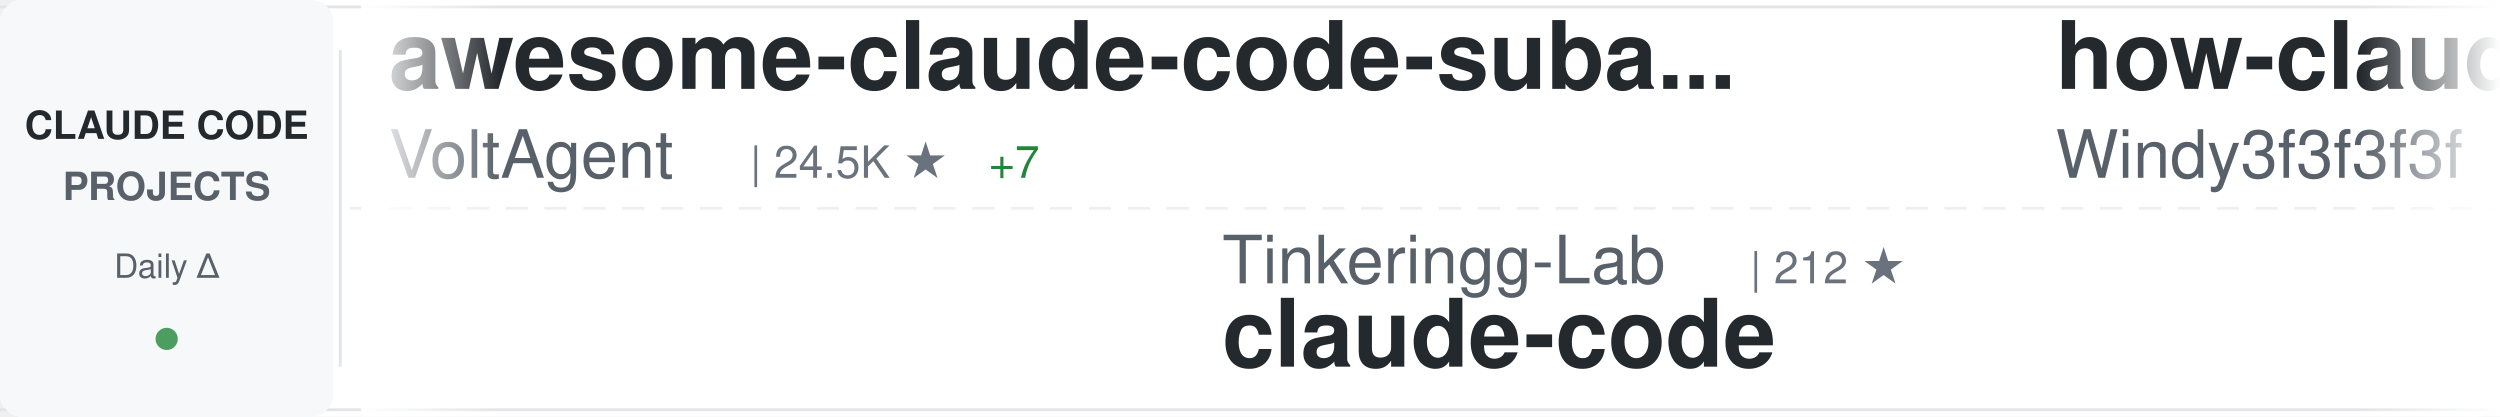
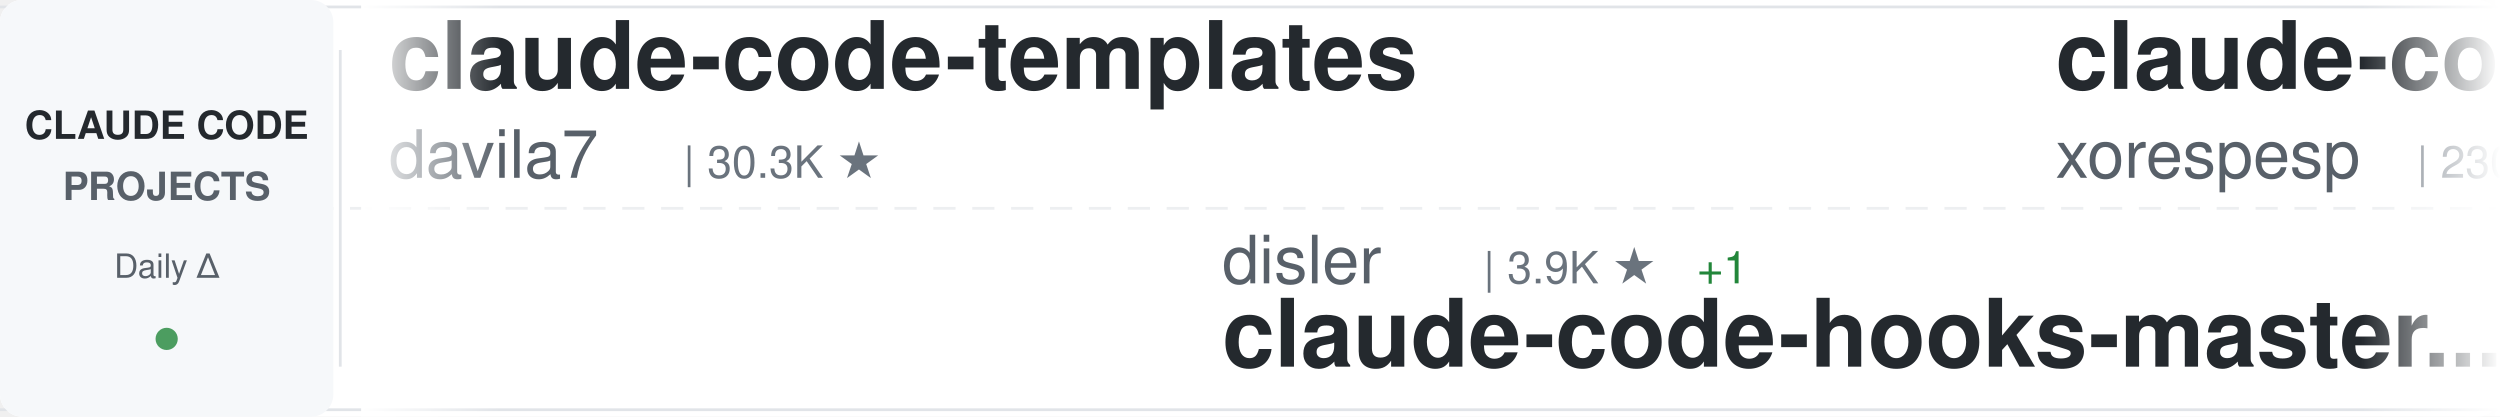
<svg xmlns="http://www.w3.org/2000/svg" width="900" height="150">
  <defs>
    <linearGradient id="awesomeLeftFade" x1="0%" y1="0%" x2="100%" y2="0%">
      <stop offset="0%" style="stop-color:#ffffff;stop-opacity:1" />
      <stop offset="100%" style="stop-color:#ffffff;stop-opacity:0" />
    </linearGradient>
    <linearGradient id="awesomeRightFade" x1="0%" y1="0%" x2="100%" y2="0%">
      <stop offset="0%" style="stop-color:#ffffff;stop-opacity:0" />
      <stop offset="100%" style="stop-color:#ffffff;stop-opacity:1" />
    </linearGradient>
  </defs>
  <rect width="900" height="150" fill="#ffffff" rx="8" />
  <rect x="0" y="2" width="900" height="1" fill="#e1e4e8" />
  <rect x="0" y="147" width="900" height="1" fill="#e1e4e8" />
  <line x1="0" y1="75" x2="900" y2="75" stroke="#e1e4e8" stroke-width="1" stroke-dasharray="8 6" opacity="0.6" />
  <rect x="0" y="0" width="120" height="150" fill="#f6f8fa" rx="8" />
  <text x="60" y="50" font-family="-apple-system, BlinkMacSystemFont, 'Segoe UI', Helvetica, Arial, sans-serif" font-size="14" font-weight="600" fill="#24292e" text-anchor="middle">CLAUDE CODE</text>
  <text x="60" y="72" font-family="-apple-system, BlinkMacSystemFont, 'Segoe UI', Helvetica, Arial, sans-serif" font-size="14" font-weight="600" fill="#586069" text-anchor="middle">PROJECTS</text>
  <text x="60" y="100" font-family="-apple-system, BlinkMacSystemFont, 'Segoe UI', Helvetica, Arial, sans-serif" font-size="12" font-weight="500" fill="#586069" text-anchor="middle">Daily Δ</text>
  <circle cx="60" cy="122" r="4" fill="#22863a" opacity="0.8" />
  <rect x="122" y="18" width="1" height="114" fill="#e1e4e8" />
  <clipPath id="awesomeTickerClip">
    <rect x="130" y="0" width="770" height="150" />
  </clipPath>
  <g clip-path="url(#awesomeTickerClip)">
    <g id="awesomeTickerItems">
      <animateTransform attributeName="transform" attributeType="XML" type="translate" from="0 0" to="-3000 0" dur="54s" repeatCount="indefinite" />
      <g transform="translate(0, 0)">
-         <text x="140" y="32" font-family="-apple-system, BlinkMacSystemFont, 'Segoe UI', Helvetica, Arial, sans-serif" font-size="34" font-weight="600" fill="#24292e">awesome-claude-code-suba...</text>
-         <text x="140" y="64" font-family="-apple-system, BlinkMacSystemFont, 'Segoe UI', Helvetica, Arial, sans-serif" font-size="24" font-weight="400" fill="#586069">VoltAgent</text>
-         <text x="270" y="64" font-family="-apple-system, BlinkMacSystemFont, 'Segoe UI', Helvetica, Arial, sans-serif" font-size="16" font-weight="500" fill="#6a737d">| 24.5K ★</text>
-         <text x="356" y="64" font-family="-apple-system, BlinkMacSystemFont, 'Segoe UI', Helvetica, Arial, sans-serif" font-size="16" font-weight="500" fill="#22863a"> +7</text>
+         <text x="140" y="32" font-family="-apple-system, BlinkMacSystemFont, 'Segoe UI', Helvetica, Arial, sans-serif" font-size="34" font-weight="600" fill="#24292e">claude-code-templates</text>
+         <text x="140" y="64" font-family="-apple-system, BlinkMacSystemFont, 'Segoe UI', Helvetica, Arial, sans-serif" font-size="24" font-weight="400" fill="#586069">davila7</text>
+         <text x="246" y="64" font-family="-apple-system, BlinkMacSystemFont, 'Segoe UI', Helvetica, Arial, sans-serif" font-size="16" font-weight="500" fill="#6a737d">| 30.3K ★</text>
      </g>
      <g transform="translate(300, 0)">
-         <text x="140" y="102" font-family="-apple-system, BlinkMacSystemFont, 'Segoe UI', Helvetica, Arial, sans-serif" font-size="24" font-weight="400" fill="#586069">Tinkeringg-Lab</text>
-         <text x="330" y="102" font-family="-apple-system, BlinkMacSystemFont, 'Segoe UI', Helvetica, Arial, sans-serif" font-size="16" font-weight="500" fill="#6a737d">| 212 ★</text>
-         <text x="140" y="132" font-family="-apple-system, BlinkMacSystemFont, 'Segoe UI', Helvetica, Arial, sans-serif" font-size="34" font-weight="600" fill="#24292e">claude-code</text>
+         <text x="140" y="102" font-family="-apple-system, BlinkMacSystemFont, 'Segoe UI', Helvetica, Arial, sans-serif" font-size="24" font-weight="400" fill="#586069">disler</text>
+         <text x="234" y="102" font-family="-apple-system, BlinkMacSystemFont, 'Segoe UI', Helvetica, Arial, sans-serif" font-size="16" font-weight="500" fill="#6a737d">| 3.9K ★</text>
+         <text x="311" y="102" font-family="-apple-system, BlinkMacSystemFont, 'Segoe UI', Helvetica, Arial, sans-serif" font-size="16" font-weight="500" fill="#22863a"> +1</text>
+         <text x="140" y="132" font-family="-apple-system, BlinkMacSystemFont, 'Segoe UI', Helvetica, Arial, sans-serif" font-size="34" font-weight="600" fill="#24292e">claude-code-hooks-master...</text>
      </g>
      <g transform="translate(600, 0)">
-         <text x="140" y="32" font-family="-apple-system, BlinkMacSystemFont, 'Segoe UI', Helvetica, Arial, sans-serif" font-size="34" font-weight="600" fill="#24292e">how-claude-code-works</text>
-         <text x="140" y="64" font-family="-apple-system, BlinkMacSystemFont, 'Segoe UI', Helvetica, Arial, sans-serif" font-size="24" font-weight="400" fill="#586069">Windy3f3f3f3f</text>
-         <text x="318" y="64" font-family="-apple-system, BlinkMacSystemFont, 'Segoe UI', Helvetica, Arial, sans-serif" font-size="16" font-weight="500" fill="#6a737d">| 3.5K ★</text>
+         <text x="140" y="32" font-family="-apple-system, BlinkMacSystemFont, 'Segoe UI', Helvetica, Arial, sans-serif" font-size="34" font-weight="600" fill="#24292e">claude-code</text>
+         <text x="140" y="64" font-family="-apple-system, BlinkMacSystemFont, 'Segoe UI', Helvetica, Arial, sans-serif" font-size="24" font-weight="400" fill="#586069">xorespesp</text>
+         <text x="270" y="64" font-family="-apple-system, BlinkMacSystemFont, 'Segoe UI', Helvetica, Arial, sans-serif" font-size="16" font-weight="500" fill="#6a737d">| 230 ★</text>
      </g>
      <g transform="translate(900, 0)">
-         <text x="140" y="102" font-family="-apple-system, BlinkMacSystemFont, 'Segoe UI', Helvetica, Arial, sans-serif" font-size="24" font-weight="400" fill="#586069">jarmuine</text>
-         <text x="258" y="102" font-family="-apple-system, BlinkMacSystemFont, 'Segoe UI', Helvetica, Arial, sans-serif" font-size="16" font-weight="500" fill="#6a737d">| 2.3K ★</text>
-         <text x="140" y="132" font-family="-apple-system, BlinkMacSystemFont, 'Segoe UI', Helvetica, Arial, sans-serif" font-size="34" font-weight="600" fill="#24292e">claude-code</text>
+         <text x="140" y="102" font-family="-apple-system, BlinkMacSystemFont, 'Segoe UI', Helvetica, Arial, sans-serif" font-size="24" font-weight="400" fill="#586069">anthropics</text>
+         <text x="282" y="102" font-family="-apple-system, BlinkMacSystemFont, 'Segoe UI', Helvetica, Arial, sans-serif" font-size="16" font-weight="500" fill="#6a737d">| 6.0K ★</text>
+         <text x="359" y="102" font-family="-apple-system, BlinkMacSystemFont, 'Segoe UI', Helvetica, Arial, sans-serif" font-size="16" font-weight="500" fill="#22863a"> +12</text>
+         <text x="140" y="132" font-family="-apple-system, BlinkMacSystemFont, 'Segoe UI', Helvetica, Arial, sans-serif" font-size="34" font-weight="600" fill="#24292e">claude-code-security-rev...</text>
      </g>
      <g transform="translate(1200, 0)">
-         <text x="140" y="32" font-family="-apple-system, BlinkMacSystemFont, 'Segoe UI', Helvetica, Arial, sans-serif" font-size="34" font-weight="600" fill="#24292e">claude-code-webui</text>
-         <text x="140" y="64" font-family="-apple-system, BlinkMacSystemFont, 'Segoe UI', Helvetica, Arial, sans-serif" font-size="24" font-weight="400" fill="#586069">sugyan</text>
-         <text x="234" y="64" font-family="-apple-system, BlinkMacSystemFont, 'Segoe UI', Helvetica, Arial, sans-serif" font-size="16" font-weight="500" fill="#6a737d">| 1.1K ★</text>
+         <text x="140" y="32" font-family="-apple-system, BlinkMacSystemFont, 'Segoe UI', Helvetica, Arial, sans-serif" font-size="34" font-weight="600" fill="#24292e">claude-code</text>
+         <text x="140" y="64" font-family="-apple-system, BlinkMacSystemFont, 'Segoe UI', Helvetica, Arial, sans-serif" font-size="24" font-weight="400" fill="#586069">Tinkeringg-Lab</text>
+         <text x="330" y="64" font-family="-apple-system, BlinkMacSystemFont, 'Segoe UI', Helvetica, Arial, sans-serif" font-size="16" font-weight="500" fill="#6a737d">| 212 ★</text>
      </g>
      <g transform="translate(1500, 0)">
-         <text x="140" y="102" font-family="-apple-system, BlinkMacSystemFont, 'Segoe UI', Helvetica, Arial, sans-serif" font-size="24" font-weight="400" fill="#586069">centminmod</text>
-         <text x="282" y="102" font-family="-apple-system, BlinkMacSystemFont, 'Segoe UI', Helvetica, Arial, sans-serif" font-size="16" font-weight="500" fill="#6a737d">| 2.6K ★</text>
-         <text x="359" y="102" font-family="-apple-system, BlinkMacSystemFont, 'Segoe UI', Helvetica, Arial, sans-serif" font-size="16" font-weight="500" fill="#22863a"> +1</text>
-         <text x="140" y="132" font-family="-apple-system, BlinkMacSystemFont, 'Segoe UI', Helvetica, Arial, sans-serif" font-size="34" font-weight="600" fill="#24292e">my-claude-code-setup</text>
+         <text x="140" y="102" font-family="-apple-system, BlinkMacSystemFont, 'Segoe UI', Helvetica, Arial, sans-serif" font-size="24" font-weight="400" fill="#586069">Alishahryar1</text>
+         <text x="306" y="102" font-family="-apple-system, BlinkMacSystemFont, 'Segoe UI', Helvetica, Arial, sans-serif" font-size="16" font-weight="500" fill="#6a737d">| 46.4K ★</text>
+         <text x="392" y="102" font-family="-apple-system, BlinkMacSystemFont, 'Segoe UI', Helvetica, Arial, sans-serif" font-size="16" font-weight="500" fill="#22863a"> +43</text>
+         <text x="140" y="132" font-family="-apple-system, BlinkMacSystemFont, 'Segoe UI', Helvetica, Arial, sans-serif" font-size="34" font-weight="600" fill="#24292e">free-claude-code</text>
      </g>
      <g transform="translate(1800, 0)">
        <text x="140" y="32" font-family="-apple-system, BlinkMacSystemFont, 'Segoe UI', Helvetica, Arial, sans-serif" font-size="34" font-weight="600" fill="#24292e">claude-code</text>
-         <text x="140" y="64" font-family="-apple-system, BlinkMacSystemFont, 'Segoe UI', Helvetica, Arial, sans-serif" font-size="24" font-weight="400" fill="#586069">anthropics</text>
-         <text x="282" y="64" font-family="-apple-system, BlinkMacSystemFont, 'Segoe UI', Helvetica, Arial, sans-serif" font-size="16" font-weight="500" fill="#6a737d">| 142.1K ★</text>
-         <text x="377" y="64" font-family="-apple-system, BlinkMacSystemFont, 'Segoe UI', Helvetica, Arial, sans-serif" font-size="16" font-weight="500" fill="#22863a"> +31</text>
+         <text x="140" y="64" font-family="-apple-system, BlinkMacSystemFont, 'Segoe UI', Helvetica, Arial, sans-serif" font-size="24" font-weight="400" fill="#586069">mehmoodosman</text>
+         <text x="306" y="64" font-family="-apple-system, BlinkMacSystemFont, 'Segoe UI', Helvetica, Arial, sans-serif" font-size="16" font-weight="500" fill="#6a737d">| 172 ★</text>
      </g>
      <g transform="translate(2100, 0)">
-         <text x="140" y="102" font-family="-apple-system, BlinkMacSystemFont, 'Segoe UI', Helvetica, Arial, sans-serif" font-size="24" font-weight="400" fill="#586069">AICoderTudou</text>
-         <text x="306" y="102" font-family="-apple-system, BlinkMacSystemFont, 'Segoe UI', Helvetica, Arial, sans-serif" font-size="16" font-weight="500" fill="#6a737d">| 496 ★</text>
-         <text x="140" y="132" font-family="-apple-system, BlinkMacSystemFont, 'Segoe UI', Helvetica, Arial, sans-serif" font-size="34" font-weight="600" fill="#24292e">claude-code-tudou</text>
+         <text x="140" y="102" font-family="-apple-system, BlinkMacSystemFont, 'Segoe UI', Helvetica, Arial, sans-serif" font-size="24" font-weight="400" fill="#586069">ponponon</text>
+         <text x="258" y="102" font-family="-apple-system, BlinkMacSystemFont, 'Segoe UI', Helvetica, Arial, sans-serif" font-size="16" font-weight="500" fill="#6a737d">| 2.3K ★</text>
+         <text x="140" y="132" font-family="-apple-system, BlinkMacSystemFont, 'Segoe UI', Helvetica, Arial, sans-serif" font-size="34" font-weight="600" fill="#24292e">claude_code_src</text>
      </g>
      <g transform="translate(2400, 0)">
-         <text x="140" y="32" font-family="-apple-system, BlinkMacSystemFont, 'Segoe UI', Helvetica, Arial, sans-serif" font-size="34" font-weight="600" fill="#24292e">free-claude-code</text>
-         <text x="140" y="64" font-family="-apple-system, BlinkMacSystemFont, 'Segoe UI', Helvetica, Arial, sans-serif" font-size="24" font-weight="400" fill="#586069">Alishahryar1</text>
-         <text x="306" y="64" font-family="-apple-system, BlinkMacSystemFont, 'Segoe UI', Helvetica, Arial, sans-serif" font-size="16" font-weight="500" fill="#6a737d">| 46.3K ★</text>
-         <text x="392" y="64" font-family="-apple-system, BlinkMacSystemFont, 'Segoe UI', Helvetica, Arial, sans-serif" font-size="16" font-weight="500" fill="#22863a"> +51</text>
+         <text x="140" y="32" font-family="-apple-system, BlinkMacSystemFont, 'Segoe UI', Helvetica, Arial, sans-serif" font-size="34" font-weight="600" fill="#24292e">claude-code-engineering</text>
+         <text x="140" y="64" font-family="-apple-system, BlinkMacSystemFont, 'Segoe UI', Helvetica, Arial, sans-serif" font-size="24" font-weight="400" fill="#586069">huangjia2019</text>
+         <text x="306" y="64" font-family="-apple-system, BlinkMacSystemFont, 'Segoe UI', Helvetica, Arial, sans-serif" font-size="16" font-weight="500" fill="#6a737d">| 1.1K ★</text>
      </g>
      <g transform="translate(2700, 0)">
-         <text x="140" y="102" font-family="-apple-system, BlinkMacSystemFont, 'Segoe UI', Helvetica, Arial, sans-serif" font-size="24" font-weight="400" fill="#586069">Pimzino</text>
-         <text x="246" y="102" font-family="-apple-system, BlinkMacSystemFont, 'Segoe UI', Helvetica, Arial, sans-serif" font-size="16" font-weight="500" fill="#6a737d">| 3.8K ★</text>
-         <text x="140" y="132" font-family="-apple-system, BlinkMacSystemFont, 'Segoe UI', Helvetica, Arial, sans-serif" font-size="34" font-weight="600" fill="#24292e">claude-code-spec-workflo...</text>
+         <text x="140" y="102" font-family="-apple-system, BlinkMacSystemFont, 'Segoe UI', Helvetica, Arial, sans-serif" font-size="24" font-weight="400" fill="#586069">pengchengneo</text>
+         <text x="306" y="102" font-family="-apple-system, BlinkMacSystemFont, 'Segoe UI', Helvetica, Arial, sans-serif" font-size="16" font-weight="500" fill="#6a737d">| 1.8K ★</text>
+         <text x="383" y="102" font-family="-apple-system, BlinkMacSystemFont, 'Segoe UI', Helvetica, Arial, sans-serif" font-size="16" font-weight="500" fill="#22863a"> +1</text>
+         <text x="140" y="132" font-family="-apple-system, BlinkMacSystemFont, 'Segoe UI', Helvetica, Arial, sans-serif" font-size="34" font-weight="600" fill="#24292e">Claude-Code</text>
      </g>
      <g transform="translate(3000, 0)">
-         <text x="140" y="32" font-family="-apple-system, BlinkMacSystemFont, 'Segoe UI', Helvetica, Arial, sans-serif" font-size="34" font-weight="600" fill="#24292e">awesome-claude-code-suba...</text>
-         <text x="140" y="64" font-family="-apple-system, BlinkMacSystemFont, 'Segoe UI', Helvetica, Arial, sans-serif" font-size="24" font-weight="400" fill="#586069">VoltAgent</text>
-         <text x="270" y="64" font-family="-apple-system, BlinkMacSystemFont, 'Segoe UI', Helvetica, Arial, sans-serif" font-size="16" font-weight="500" fill="#6a737d">| 24.5K ★</text>
-         <text x="356" y="64" font-family="-apple-system, BlinkMacSystemFont, 'Segoe UI', Helvetica, Arial, sans-serif" font-size="16" font-weight="500" fill="#22863a"> +7</text>
+         <text x="140" y="32" font-family="-apple-system, BlinkMacSystemFont, 'Segoe UI', Helvetica, Arial, sans-serif" font-size="34" font-weight="600" fill="#24292e">claude-code-templates</text>
+         <text x="140" y="64" font-family="-apple-system, BlinkMacSystemFont, 'Segoe UI', Helvetica, Arial, sans-serif" font-size="24" font-weight="400" fill="#586069">davila7</text>
+         <text x="246" y="64" font-family="-apple-system, BlinkMacSystemFont, 'Segoe UI', Helvetica, Arial, sans-serif" font-size="16" font-weight="500" fill="#6a737d">| 30.3K ★</text>
      </g>
      <g transform="translate(3300, 0)">
-         <text x="140" y="102" font-family="-apple-system, BlinkMacSystemFont, 'Segoe UI', Helvetica, Arial, sans-serif" font-size="24" font-weight="400" fill="#586069">Tinkeringg-Lab</text>
-         <text x="330" y="102" font-family="-apple-system, BlinkMacSystemFont, 'Segoe UI', Helvetica, Arial, sans-serif" font-size="16" font-weight="500" fill="#6a737d">| 212 ★</text>
-         <text x="140" y="132" font-family="-apple-system, BlinkMacSystemFont, 'Segoe UI', Helvetica, Arial, sans-serif" font-size="34" font-weight="600" fill="#24292e">claude-code</text>
+         <text x="140" y="102" font-family="-apple-system, BlinkMacSystemFont, 'Segoe UI', Helvetica, Arial, sans-serif" font-size="24" font-weight="400" fill="#586069">disler</text>
+         <text x="234" y="102" font-family="-apple-system, BlinkMacSystemFont, 'Segoe UI', Helvetica, Arial, sans-serif" font-size="16" font-weight="500" fill="#6a737d">| 3.9K ★</text>
+         <text x="311" y="102" font-family="-apple-system, BlinkMacSystemFont, 'Segoe UI', Helvetica, Arial, sans-serif" font-size="16" font-weight="500" fill="#22863a"> +1</text>
+         <text x="140" y="132" font-family="-apple-system, BlinkMacSystemFont, 'Segoe UI', Helvetica, Arial, sans-serif" font-size="34" font-weight="600" fill="#24292e">claude-code-hooks-master...</text>
      </g>
      <g transform="translate(3600, 0)">
-         <text x="140" y="32" font-family="-apple-system, BlinkMacSystemFont, 'Segoe UI', Helvetica, Arial, sans-serif" font-size="34" font-weight="600" fill="#24292e">how-claude-code-works</text>
-         <text x="140" y="64" font-family="-apple-system, BlinkMacSystemFont, 'Segoe UI', Helvetica, Arial, sans-serif" font-size="24" font-weight="400" fill="#586069">Windy3f3f3f3f</text>
-         <text x="318" y="64" font-family="-apple-system, BlinkMacSystemFont, 'Segoe UI', Helvetica, Arial, sans-serif" font-size="16" font-weight="500" fill="#6a737d">| 3.5K ★</text>
+         <text x="140" y="32" font-family="-apple-system, BlinkMacSystemFont, 'Segoe UI', Helvetica, Arial, sans-serif" font-size="34" font-weight="600" fill="#24292e">claude-code</text>
+         <text x="140" y="64" font-family="-apple-system, BlinkMacSystemFont, 'Segoe UI', Helvetica, Arial, sans-serif" font-size="24" font-weight="400" fill="#586069">xorespesp</text>
+         <text x="270" y="64" font-family="-apple-system, BlinkMacSystemFont, 'Segoe UI', Helvetica, Arial, sans-serif" font-size="16" font-weight="500" fill="#6a737d">| 230 ★</text>
      </g>
      <g transform="translate(3900, 0)">
-         <text x="140" y="102" font-family="-apple-system, BlinkMacSystemFont, 'Segoe UI', Helvetica, Arial, sans-serif" font-size="24" font-weight="400" fill="#586069">jarmuine</text>
-         <text x="258" y="102" font-family="-apple-system, BlinkMacSystemFont, 'Segoe UI', Helvetica, Arial, sans-serif" font-size="16" font-weight="500" fill="#6a737d">| 2.3K ★</text>
-         <text x="140" y="132" font-family="-apple-system, BlinkMacSystemFont, 'Segoe UI', Helvetica, Arial, sans-serif" font-size="34" font-weight="600" fill="#24292e">claude-code</text>
+         <text x="140" y="102" font-family="-apple-system, BlinkMacSystemFont, 'Segoe UI', Helvetica, Arial, sans-serif" font-size="24" font-weight="400" fill="#586069">anthropics</text>
+         <text x="282" y="102" font-family="-apple-system, BlinkMacSystemFont, 'Segoe UI', Helvetica, Arial, sans-serif" font-size="16" font-weight="500" fill="#6a737d">| 6.0K ★</text>
+         <text x="359" y="102" font-family="-apple-system, BlinkMacSystemFont, 'Segoe UI', Helvetica, Arial, sans-serif" font-size="16" font-weight="500" fill="#22863a"> +12</text>
+         <text x="140" y="132" font-family="-apple-system, BlinkMacSystemFont, 'Segoe UI', Helvetica, Arial, sans-serif" font-size="34" font-weight="600" fill="#24292e">claude-code-security-rev...</text>
      </g>
    </g>
  </g>
  <rect x="130" y="0" width="50" height="150" fill="url(#awesomeLeftFade)" />
  <rect x="850" y="0" width="50" height="150" fill="url(#awesomeRightFade)" />
</svg>
